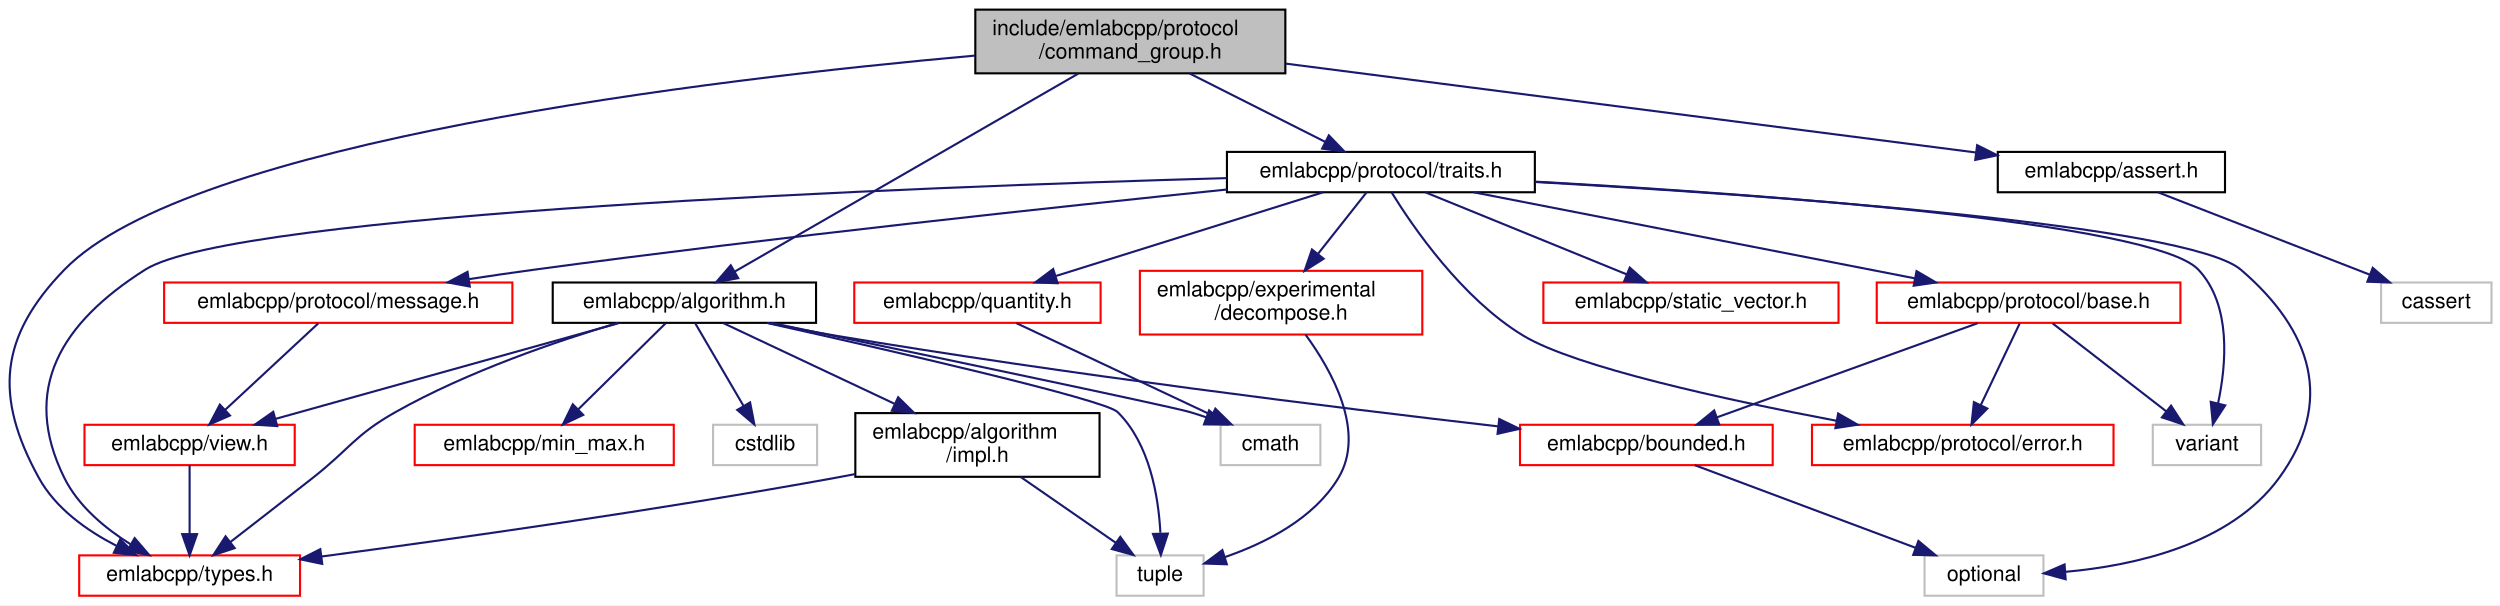
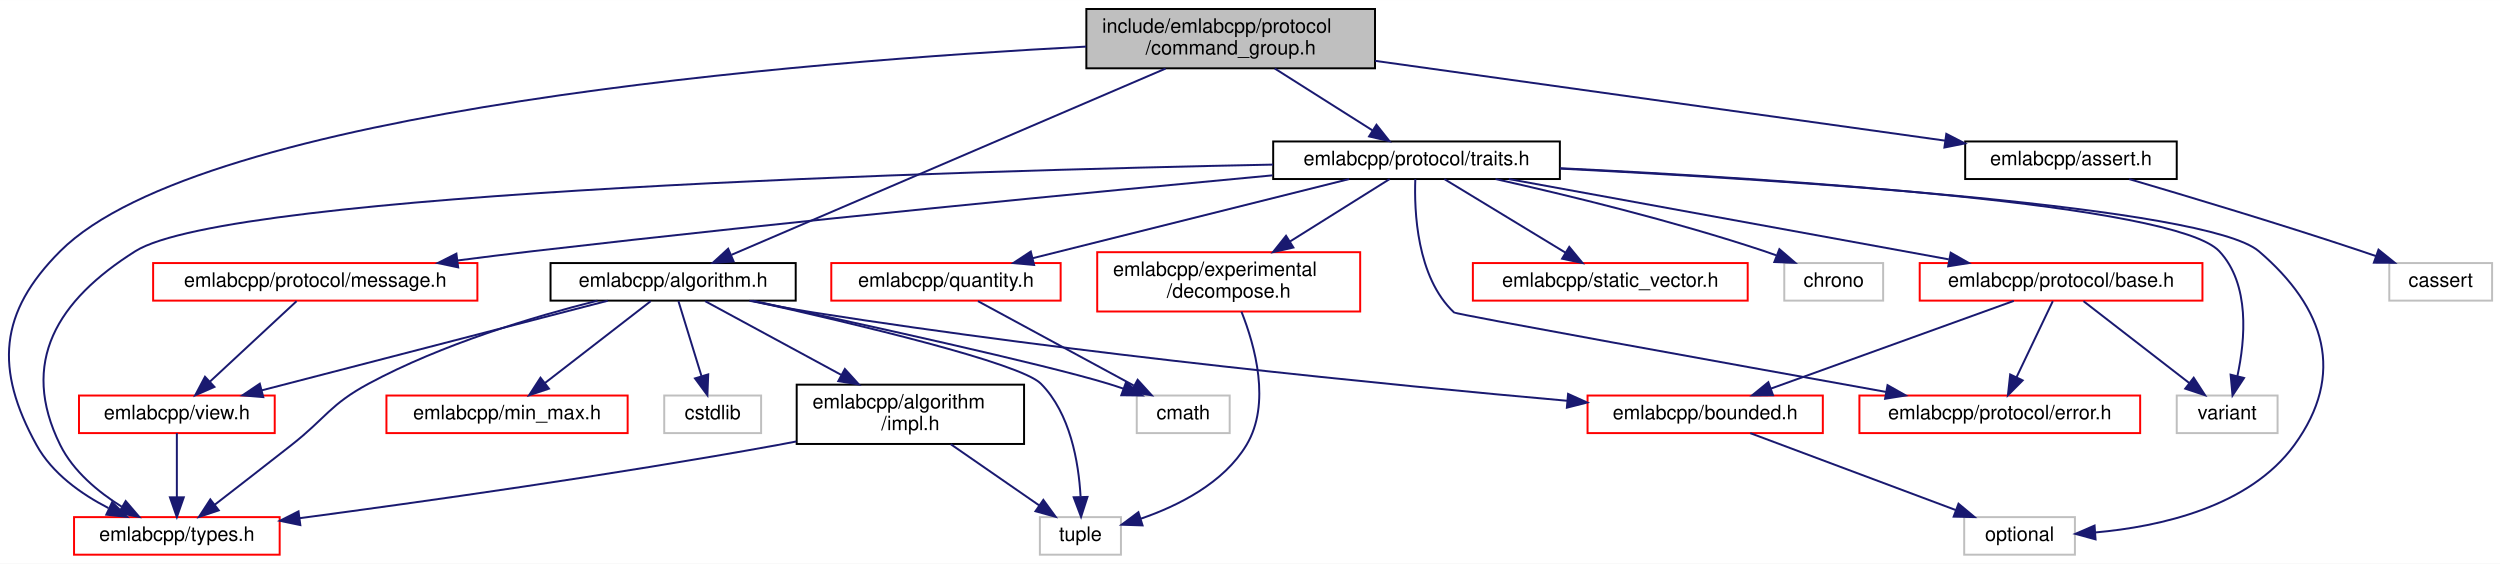
- <svg xmlns="http://www.w3.org/2000/svg" xmlns:xlink="http://www.w3.org/1999/xlink" width="1177pt" height="285pt" viewBox="0.00 0.00 1177.29 285.00">
+ <svg xmlns="http://www.w3.org/2000/svg" xmlns:xlink="http://www.w3.org/1999/xlink" width="1264pt" height="285pt" viewBox="0.00 0.00 1264.45 285.00">
  <g id="graph0" class="graph" transform="scale(1 1) rotate(0) translate(4 281)">
-     <polygon fill="white" stroke="transparent" points="-4,4 -4,-281 1173.29,-281 1173.29,4 -4,4" />
+     <polygon fill="white" stroke="transparent" points="-4,4 -4,-281 1260.45,-281 1260.45,4 -4,4" />
    <g id="node1" class="node">
      <g id="a_node1">
        <a xlink:title=" ">
-           <polygon fill="#bfbfbf" stroke="black" points="455.29,-246.5 455.29,-276.5 601.29,-276.5 601.29,-246.5 455.29,-246.5" />
-           <text text-anchor="start" x="463.29" y="-264.5" font-family="Helvetica,sans-Serif" font-size="10.00">include/emlabcpp/protocol</text>
-           <text text-anchor="middle" x="528.29" y="-253.5" font-family="Helvetica,sans-Serif" font-size="10.00">/command_group.h</text>
+           <polygon fill="#bfbfbf" stroke="black" points="545.45,-246.5 545.45,-276.5 691.45,-276.5 691.45,-246.5 545.45,-246.5" />
+           <text text-anchor="start" x="553.45" y="-264.5" font-family="Helvetica,sans-Serif" font-size="10.00">include/emlabcpp/protocol</text>
+           <text text-anchor="middle" x="618.45" y="-253.5" font-family="Helvetica,sans-Serif" font-size="10.00">/command_group.h</text>
        </a>
      </g>
    </g>
    <g id="node2" class="node">
      <g id="a_node2">
        <a xlink:href="algorithm_8h.html" target="_top" xlink:title=" ">
-           <polygon fill="white" stroke="black" points="256.29,-129 256.29,-148 380.29,-148 380.29,-129 256.29,-129" />
-           <text text-anchor="middle" x="318.29" y="-136" font-family="Helvetica,sans-Serif" font-size="10.00">emlabcpp/algorithm.h</text>
+           <polygon fill="white" stroke="black" points="274.45,-129 274.45,-148 398.45,-148 398.45,-129 274.45,-129" />
+           <text text-anchor="middle" x="336.45" y="-136" font-family="Helvetica,sans-Serif" font-size="10.00">emlabcpp/algorithm.h</text>
        </a>
      </g>
    </g>
    <g id="edge1" class="edge">
-       <path fill="none" stroke="midnightblue" d="M503.79,-246.38C463.13,-222.95 382.2,-176.32 342.04,-153.18" />
-       <polygon fill="midnightblue" stroke="midnightblue" points="343.62,-150.05 333.21,-148.09 340.12,-156.12 343.62,-150.05" />
+       <path fill="none" stroke="midnightblue" d="M585.55,-246.38C530.13,-222.61 419.04,-174.94 365.98,-152.17" />
+       <polygon fill="midnightblue" stroke="midnightblue" points="367.04,-148.82 356.47,-148.09 364.28,-155.25 367.04,-148.82" />
    </g>
    <g id="node4" class="node">
      <g id="a_node4">
        <a xlink:href="types_8h.html" target="_top" xlink:title=" ">
-           <polygon fill="white" stroke="red" points="33.29,-0.5 33.29,-19.5 137.29,-19.5 137.29,-0.5 33.29,-0.5" />
-           <text text-anchor="middle" x="85.29" y="-7.5" font-family="Helvetica,sans-Serif" font-size="10.00">emlabcpp/types.h</text>
-         </a>
-       </g>
-     </g>
-     <g id="edge32" class="edge">
-       <path fill="none" stroke="midnightblue" d="M455.17,-254.86C330.58,-243.7 84.87,-214.47 26.29,-154 -4.24,-122.48 -6.86,-94.45 14.29,-56 22.18,-41.66 36.78,-31.25 50.7,-24.08" />
-       <polygon fill="midnightblue" stroke="midnightblue" points="52.59,-27.06 60.13,-19.62 49.6,-20.73 52.59,-27.06" />
+           <polygon fill="white" stroke="red" points="33.45,-0.5 33.45,-19.5 137.45,-19.5 137.45,-0.5 33.45,-0.5" />
+           <text text-anchor="middle" x="85.45" y="-7.5" font-family="Helvetica,sans-Serif" font-size="10.00">emlabcpp/types.h</text>
+         </a>
+       </g>
+     </g>
+     <g id="edge33" class="edge">
+       <path fill="none" stroke="midnightblue" d="M545.34,-257.48C403.45,-250.05 98.32,-225.93 26.45,-154 -4.57,-122.96 -6.7,-94.45 14.45,-56 22.33,-41.66 36.93,-31.25 50.85,-24.08" />
+       <polygon fill="midnightblue" stroke="midnightblue" points="52.74,-27.06 60.29,-19.62 49.75,-20.73 52.74,-27.06" />
    </g>
    <g id="node12" class="node">
      <g id="a_node12">
        <a xlink:href="assert_8h.html" target="_top" xlink:title=" ">
-           <polygon fill="white" stroke="black" points="936.79,-190.5 936.79,-209.5 1043.79,-209.5 1043.79,-190.5 936.79,-190.5" />
-           <text text-anchor="middle" x="990.29" y="-197.5" font-family="Helvetica,sans-Serif" font-size="10.00">emlabcpp/assert.h</text>
+           <polygon fill="white" stroke="black" points="989.95,-190.5 989.95,-209.5 1096.95,-209.5 1096.95,-190.5 989.95,-190.5" />
+           <text text-anchor="middle" x="1043.45" y="-197.5" font-family="Helvetica,sans-Serif" font-size="10.00">emlabcpp/assert.h</text>
        </a>
      </g>
    </g>
    <g id="edge14" class="edge">
-       <path fill="none" stroke="midnightblue" d="M601.5,-251.07C691.11,-239.53 841.4,-220.18 926.49,-209.22" />
-       <polygon fill="midnightblue" stroke="midnightblue" points="927.07,-212.67 936.54,-207.92 926.17,-205.73 927.07,-212.67" />
+       <path fill="none" stroke="midnightblue" d="M691.51,-250.27C772.71,-238.9 902.54,-220.73 979.75,-209.92" />
+       <polygon fill="midnightblue" stroke="midnightblue" points="980.41,-213.36 989.82,-208.51 979.44,-206.43 980.41,-213.36" />
    </g>
    <g id="node14" class="node">
      <g id="a_node14">
        <a xlink:href="traits_8h.html" target="_top" xlink:title=" ">
-           <polygon fill="white" stroke="black" points="573.79,-190.5 573.79,-209.5 718.79,-209.5 718.79,-190.5 573.79,-190.5" />
-           <text text-anchor="middle" x="646.29" y="-197.5" font-family="Helvetica,sans-Serif" font-size="10.00">emlabcpp/protocol/traits.h</text>
+           <polygon fill="white" stroke="black" points="639.95,-190.5 639.95,-209.5 784.95,-209.5 784.95,-190.5 639.95,-190.5" />
+           <text text-anchor="middle" x="712.45" y="-197.5" font-family="Helvetica,sans-Serif" font-size="10.00">emlabcpp/protocol/traits.h</text>
        </a>
      </g>
    </g>
    <g id="edge16" class="edge">
-       <path fill="none" stroke="midnightblue" d="M556.26,-246.4C575.62,-236.64 601.2,-223.74 620.15,-214.18" />
-       <polygon fill="midnightblue" stroke="midnightblue" points="621.77,-217.29 629.12,-209.66 618.62,-211.04 621.77,-217.29" />
+       <path fill="none" stroke="midnightblue" d="M640.72,-246.4C655.65,-236.95 675.23,-224.56 690.16,-215.11" />
+       <polygon fill="midnightblue" stroke="midnightblue" points="692.19,-217.96 698.77,-209.66 688.45,-212.05 692.19,-217.96" />
    </g>
    <g id="node3" class="node">
      <g id="a_node3">
        <a xlink:href="impl_8h.html" target="_top" xlink:title=" ">
-           <polygon fill="white" stroke="black" points="398.79,-56.5 398.79,-86.5 513.79,-86.5 513.79,-56.5 398.79,-56.5" />
-           <text text-anchor="start" x="406.79" y="-74.5" font-family="Helvetica,sans-Serif" font-size="10.00">emlabcpp/algorithm</text>
-           <text text-anchor="middle" x="456.29" y="-63.5" font-family="Helvetica,sans-Serif" font-size="10.00">/impl.h</text>
+           <polygon fill="white" stroke="black" points="398.95,-56.5 398.95,-86.5 513.95,-86.5 513.95,-56.5 398.95,-56.5" />
+           <text text-anchor="start" x="406.95" y="-74.5" font-family="Helvetica,sans-Serif" font-size="10.00">emlabcpp/algorithm</text>
+           <text text-anchor="middle" x="456.45" y="-63.5" font-family="Helvetica,sans-Serif" font-size="10.00">/impl.h</text>
        </a>
      </g>
    </g>
    <g id="edge2" class="edge">
-       <path fill="none" stroke="midnightblue" d="M336.62,-128.87C357.06,-119.24 390.72,-103.39 417.14,-90.94" />
-       <polygon fill="midnightblue" stroke="midnightblue" points="418.96,-93.96 426.51,-86.53 415.97,-87.62 418.96,-93.96" />
+       <path fill="none" stroke="midnightblue" d="M352.63,-128.73C370.17,-119.23 398.7,-103.78 421.42,-91.47" />
+       <polygon fill="midnightblue" stroke="midnightblue" points="423.31,-94.43 430.44,-86.59 419.98,-88.27 423.31,-94.43" />
    </g>
    <g id="edge8" class="edge">
-       <path fill="none" stroke="midnightblue" d="M287.09,-129C258.71,-120.55 216.19,-106.12 182.29,-87 163.01,-76.12 160.71,-69.68 143.29,-56 130.35,-45.84 115.72,-34.48 104.38,-25.72" />
-       <polygon fill="midnightblue" stroke="midnightblue" points="106.5,-22.93 96.44,-19.59 102.22,-28.47 106.5,-22.93" />
+       <path fill="none" stroke="midnightblue" d="M298.21,-128.99C266.09,-120.92 219.6,-107.02 182.45,-87 162.95,-76.5 160.86,-69.68 143.45,-56 130.51,-45.84 115.87,-34.48 104.54,-25.72" />
+       <polygon fill="midnightblue" stroke="midnightblue" points="106.65,-22.93 96.6,-19.59 102.37,-28.47 106.65,-22.93" />
    </g>
    <g id="node5" class="node">
      <g id="a_node5">
        <a xlink:title=" ">
-           <polygon fill="white" stroke="#bfbfbf" points="521.79,-0.5 521.79,-19.5 562.79,-19.5 562.79,-0.5 521.79,-0.5" />
-           <text text-anchor="middle" x="542.29" y="-7.5" font-family="Helvetica,sans-Serif" font-size="10.00">tuple</text>
+           <polygon fill="white" stroke="#bfbfbf" points="521.95,-0.5 521.95,-19.5 562.95,-19.5 562.95,-0.5 521.95,-0.5" />
+           <text text-anchor="middle" x="542.45" y="-7.5" font-family="Helvetica,sans-Serif" font-size="10.00">tuple</text>
        </a>
      </g>
    </g>
    <g id="edge13" class="edge">
-       <path fill="none" stroke="midnightblue" d="M357.15,-128.95C414.66,-116.15 516.35,-92.86 522.29,-87 537.38,-72.14 541.52,-47.37 542.45,-30.16" />
-       <polygon fill="midnightblue" stroke="midnightblue" points="545.96,-29.75 542.67,-19.67 538.96,-29.6 545.96,-29.75" />
+       <path fill="none" stroke="midnightblue" d="M376.11,-128.95C427.57,-117.51 512.05,-97.48 522.45,-87 537.36,-71.97 541.54,-47.23 542.52,-30.08" />
+       <polygon fill="midnightblue" stroke="midnightblue" points="546.03,-29.72 542.78,-19.63 539.03,-29.54 546.03,-29.72" />
    </g>
    <g id="node6" class="node">
      <g id="a_node6">
        <a xlink:href="bounded_8h.html" target="_top" xlink:title=" ">
-           <polygon fill="white" stroke="red" points="711.79,-62 711.79,-81 830.79,-81 830.79,-62 711.79,-62" />
-           <text text-anchor="middle" x="771.29" y="-69" font-family="Helvetica,sans-Serif" font-size="10.00">emlabcpp/bounded.h</text>
+           <polygon fill="white" stroke="red" points="798.95,-62 798.95,-81 917.95,-81 917.95,-62 798.95,-62" />
+           <text text-anchor="middle" x="858.45" y="-69" font-family="Helvetica,sans-Serif" font-size="10.00">emlabcpp/bounded.h</text>
        </a>
      </g>
    </g>
    <g id="edge5" class="edge">
-       <path fill="none" stroke="midnightblue" d="M357.64,-128.95C367.91,-126.86 379,-124.73 389.29,-123 497.89,-104.76 624.77,-89.09 701.52,-80.24" />
-       <polygon fill="midnightblue" stroke="midnightblue" points="702.02,-83.7 711.55,-79.09 701.22,-76.75 702.02,-83.7" />
+       <path fill="none" stroke="midnightblue" d="M375.02,-128.96C385.51,-126.82 396.88,-124.67 407.45,-123 541.63,-101.83 699.66,-86.27 788.53,-78.36" />
+       <polygon fill="midnightblue" stroke="midnightblue" points="789.1,-81.83 798.76,-77.46 788.49,-74.85 789.1,-81.83" />
    </g>
    <g id="node8" class="node">
      <g id="a_node8">
        <a xlink:href="min__max_8h.html" target="_top" xlink:title=" ">
-           <polygon fill="white" stroke="red" points="191.29,-62 191.29,-81 313.29,-81 313.29,-62 191.29,-62" />
-           <text text-anchor="middle" x="252.29" y="-69" font-family="Helvetica,sans-Serif" font-size="10.00">emlabcpp/min_max.h</text>
+           <polygon fill="white" stroke="red" points="191.45,-62 191.45,-81 313.45,-81 313.45,-62 191.45,-62" />
+           <text text-anchor="middle" x="252.45" y="-69" font-family="Helvetica,sans-Serif" font-size="10.00">emlabcpp/min_max.h</text>
        </a>
      </g>
    </g>
    <g id="edge7" class="edge">
-       <path fill="none" stroke="midnightblue" d="M309.39,-128.73C298.9,-118.4 281.27,-101.04 268.37,-88.33" />
-       <polygon fill="midnightblue" stroke="midnightblue" points="270.64,-85.65 261.05,-81.13 265.72,-90.64 270.64,-85.65" />
+       <path fill="none" stroke="midnightblue" d="M325.12,-128.73C311.39,-118.11 288.05,-100.05 271.53,-87.26" />
+       <polygon fill="midnightblue" stroke="midnightblue" points="273.65,-84.48 263.6,-81.13 269.36,-90.02 273.65,-84.48" />
    </g>
    <g id="node9" class="node">
      <g id="a_node9">
        <a xlink:href="view_8h.html" target="_top" xlink:title=" ">
-           <polygon fill="white" stroke="red" points="35.79,-62 35.79,-81 134.79,-81 134.79,-62 35.79,-62" />
-           <text text-anchor="middle" x="85.29" y="-69" font-family="Helvetica,sans-Serif" font-size="10.00">emlabcpp/view.h</text>
+           <polygon fill="white" stroke="red" points="35.95,-62 35.95,-81 134.95,-81 134.95,-62 35.95,-62" />
+           <text text-anchor="middle" x="85.45" y="-69" font-family="Helvetica,sans-Serif" font-size="10.00">emlabcpp/view.h</text>
        </a>
      </g>
    </g>
    <g id="edge9" class="edge">
-       <path fill="none" stroke="midnightblue" d="M287.35,-128.87C245.72,-117.25 171.6,-96.58 125.63,-83.75" />
-       <polygon fill="midnightblue" stroke="midnightblue" points="126.56,-80.38 115.99,-81.06 124.68,-87.12 126.56,-80.38" />
+       <path fill="none" stroke="midnightblue" d="M303.37,-128.94C258.42,-117.29 177.95,-96.45 128.37,-83.62" />
+       <polygon fill="midnightblue" stroke="midnightblue" points="129.15,-80.2 118.59,-81.08 127.39,-86.98 129.15,-80.2" />
    </g>
    <g id="node10" class="node">
      <g id="a_node10">
        <a xlink:title=" ">
-           <polygon fill="white" stroke="#bfbfbf" points="570.79,-62 570.79,-81 617.79,-81 617.79,-62 570.79,-62" />
-           <text text-anchor="middle" x="594.29" y="-69" font-family="Helvetica,sans-Serif" font-size="10.00">cmath</text>
+           <polygon fill="white" stroke="#bfbfbf" points="570.95,-62 570.95,-81 617.95,-81 617.95,-62 570.95,-62" />
+           <text text-anchor="middle" x="594.45" y="-69" font-family="Helvetica,sans-Serif" font-size="10.00">cmath</text>
        </a>
      </g>
    </g>
    <g id="edge11" class="edge">
-       <path fill="none" stroke="midnightblue" d="M359.31,-128.97C424.85,-115.31 546.85,-89.79 556.29,-87 558.87,-86.24 561.52,-85.38 564.17,-84.48" />
-       <polygon fill="midnightblue" stroke="midnightblue" points="565.38,-87.77 573.59,-81.07 562.99,-81.18 565.38,-87.77" />
+       <path fill="none" stroke="midnightblue" d="M376.89,-128.92C430.8,-117.37 523.26,-97.09 556.45,-87 559.02,-86.22 561.66,-85.35 564.31,-84.43" />
+       <polygon fill="midnightblue" stroke="midnightblue" points="565.52,-87.72 573.72,-81.01 563.13,-81.14 565.52,-87.72" />
    </g>
    <g id="node11" class="node">
      <g id="a_node11">
        <a xlink:title=" ">
-           <polygon fill="white" stroke="#bfbfbf" points="331.79,-62 331.79,-81 380.79,-81 380.79,-62 331.79,-62" />
-           <text text-anchor="middle" x="356.29" y="-69" font-family="Helvetica,sans-Serif" font-size="10.00">cstdlib</text>
+           <polygon fill="white" stroke="#bfbfbf" points="331.95,-62 331.95,-81 380.95,-81 380.95,-62 331.95,-62" />
+           <text text-anchor="middle" x="356.45" y="-69" font-family="Helvetica,sans-Serif" font-size="10.00">cstdlib</text>
        </a>
      </g>
    </g>
    <g id="edge12" class="edge">
-       <path fill="none" stroke="midnightblue" d="M323.42,-128.73C329.23,-118.79 338.85,-102.34 346.19,-89.79" />
-       <polygon fill="midnightblue" stroke="midnightblue" points="349.23,-91.53 351.25,-81.13 343.18,-87.99 349.23,-91.53" />
+       <path fill="none" stroke="midnightblue" d="M339.14,-128.73C342.11,-119.09 346.97,-103.3 350.78,-90.91" />
+       <polygon fill="midnightblue" stroke="midnightblue" points="354.2,-91.71 353.79,-81.13 347.51,-89.66 354.2,-91.71" />
    </g>
    <g id="edge3" class="edge">
-       <path fill="none" stroke="midnightblue" d="M398.6,-57.76C395.46,-57.15 392.34,-56.55 389.29,-56 305.89,-40.82 208.89,-27.15 147.32,-18.96" />
-       <polygon fill="midnightblue" stroke="midnightblue" points="147.75,-15.48 137.37,-17.64 146.83,-22.42 147.75,-15.48" />
+       <path fill="none" stroke="midnightblue" d="M398.75,-57.76C395.61,-57.15 392.49,-56.55 389.45,-56 306.04,-40.82 209.05,-27.15 147.47,-18.96" />
+       <polygon fill="midnightblue" stroke="midnightblue" points="147.9,-15.48 137.53,-17.64 146.98,-22.42 147.9,-15.48" />
    </g>
    <g id="edge4" class="edge">
-       <path fill="none" stroke="midnightblue" d="M476.68,-56.4C490.2,-47.04 507.91,-34.79 521.51,-25.38" />
-       <polygon fill="midnightblue" stroke="midnightblue" points="523.55,-28.23 529.78,-19.66 519.57,-22.47 523.55,-28.23" />
+       <path fill="none" stroke="midnightblue" d="M476.83,-56.4C490.35,-47.04 508.06,-34.79 521.67,-25.38" />
+       <polygon fill="midnightblue" stroke="midnightblue" points="523.7,-28.23 529.93,-19.66 519.72,-22.47 523.7,-28.23" />
    </g>
    <g id="node7" class="node">
      <g id="a_node7">
        <a xlink:title=" ">
-           <polygon fill="white" stroke="#bfbfbf" points="902.29,-0.5 902.29,-19.5 958.29,-19.5 958.29,-0.5 902.29,-0.5" />
-           <text text-anchor="middle" x="930.29" y="-7.5" font-family="Helvetica,sans-Serif" font-size="10.00">optional</text>
+           <polygon fill="white" stroke="#bfbfbf" points="989.45,-0.5 989.45,-19.5 1045.45,-19.5 1045.45,-0.5 989.45,-0.5" />
+           <text text-anchor="middle" x="1017.45" y="-7.5" font-family="Helvetica,sans-Serif" font-size="10.00">optional</text>
        </a>
      </g>
    </g>
    <g id="edge6" class="edge">
-       <path fill="none" stroke="midnightblue" d="M794.08,-61.98C821.35,-51.77 867.21,-34.61 898.1,-23.05" />
-       <polygon fill="midnightblue" stroke="midnightblue" points="899.42,-26.29 907.56,-19.51 896.96,-19.74 899.42,-26.29" />
+       <path fill="none" stroke="midnightblue" d="M881.23,-61.98C908.5,-51.77 954.36,-34.61 985.25,-23.05" />
+       <polygon fill="midnightblue" stroke="midnightblue" points="986.57,-26.29 994.71,-19.51 984.12,-19.74 986.57,-26.29" />
    </g>
    <g id="edge10" class="edge">
-       <path fill="none" stroke="midnightblue" d="M85.29,-61.98C85.29,-53.58 85.29,-40.48 85.29,-29.66" />
-       <polygon fill="midnightblue" stroke="midnightblue" points="88.79,-29.51 85.29,-19.51 81.79,-29.51 88.79,-29.51" />
+       <path fill="none" stroke="midnightblue" d="M85.45,-61.98C85.45,-53.58 85.45,-40.48 85.45,-29.66" />
+       <polygon fill="midnightblue" stroke="midnightblue" points="88.95,-29.51 85.45,-19.51 81.95,-29.51 88.95,-29.51" />
    </g>
    <g id="node13" class="node">
      <g id="a_node13">
        <a xlink:title=" ">
-           <polygon fill="white" stroke="#bfbfbf" points="1117.29,-129 1117.29,-148 1169.29,-148 1169.29,-129 1117.29,-129" />
-           <text text-anchor="middle" x="1143.29" y="-136" font-family="Helvetica,sans-Serif" font-size="10.00">cassert</text>
+           <polygon fill="white" stroke="#bfbfbf" points="1204.45,-129 1204.45,-148 1256.45,-148 1256.45,-129 1204.45,-129" />
+           <text text-anchor="middle" x="1230.45" y="-136" font-family="Helvetica,sans-Serif" font-size="10.00">cassert</text>
        </a>
      </g>
    </g>
    <g id="edge15" class="edge">
-       <path fill="none" stroke="midnightblue" d="M1012.22,-190.48C1038.35,-180.31 1082.21,-163.26 1111.92,-151.7" />
-       <polygon fill="midnightblue" stroke="midnightblue" points="1113.36,-154.9 1121.41,-148.01 1110.83,-148.37 1113.36,-154.9" />
+       <path fill="none" stroke="midnightblue" d="M1072.87,-190.47C1102.65,-181.73 1149.94,-167.53 1190.45,-154 1192.84,-153.2 1195.3,-152.36 1197.78,-151.5" />
+       <polygon fill="midnightblue" stroke="midnightblue" points="1199,-154.78 1207.25,-148.13 1196.65,-148.18 1199,-154.78" />
    </g>
    <g id="edge29" class="edge">
-       <path fill="none" stroke="midnightblue" d="M573.68,-197.17C427.14,-192.94 106.34,-180.72 64.29,-154 24.86,-128.95 5.57,-97.87 26.29,-56 32.9,-42.66 45.56,-32.19 57.47,-24.73" />
-       <polygon fill="midnightblue" stroke="midnightblue" points="59.41,-27.64 66.31,-19.6 55.9,-21.59 59.41,-27.64" />
-     </g>
-     <g id="edge30" class="edge">
-       <path fill="none" stroke="midnightblue" d="M718.97,-195.33C828.72,-189.13 1026.64,-175.17 1051.29,-154 1084.89,-125.15 1095.34,-91.81 1069.29,-56 1046.47,-24.63 1001.31,-14.68 968.64,-11.75" />
-       <polygon fill="midnightblue" stroke="midnightblue" points="968.74,-8.25 958.52,-11.03 968.24,-15.23 968.74,-8.25" />
+       <path fill="none" stroke="midnightblue" d="M639.84,-197.8C480.83,-194.61 112.16,-184.05 64.45,-154 24.92,-129.1 5.72,-97.87 26.45,-56 33.05,-42.66 45.71,-32.19 57.62,-24.73" />
+       <polygon fill="midnightblue" stroke="midnightblue" points="59.56,-27.64 66.46,-19.6 56.05,-21.59 59.56,-27.64" />
+     </g>
+     <g id="edge31" class="edge">
+       <path fill="none" stroke="midnightblue" d="M785.14,-195.76C899.75,-190 1112.18,-176.43 1138.45,-154 1172.12,-125.24 1182.49,-91.81 1156.45,-56 1133.63,-24.63 1088.46,-14.68 1055.79,-11.75" />
+       <polygon fill="midnightblue" stroke="midnightblue" points="1055.89,-8.25 1045.67,-11.03 1055.39,-15.23 1055.89,-8.25" />
    </g>
    <g id="node15" class="node">
      <g id="a_node15">
        <a xlink:href="decompose_8h.html" target="_top" xlink:title=" ">
-           <polygon fill="white" stroke="red" points="532.79,-123.5 532.79,-153.5 665.79,-153.5 665.79,-123.5 532.79,-123.5" />
-           <text text-anchor="start" x="540.79" y="-141.5" font-family="Helvetica,sans-Serif" font-size="10.00">emlabcpp/experimental</text>
-           <text text-anchor="middle" x="599.29" y="-130.5" font-family="Helvetica,sans-Serif" font-size="10.00">/decompose.h</text>
+           <polygon fill="white" stroke="red" points="550.95,-123.5 550.95,-153.5 683.95,-153.5 683.95,-123.5 550.95,-123.5" />
+           <text text-anchor="start" x="558.95" y="-141.5" font-family="Helvetica,sans-Serif" font-size="10.00">emlabcpp/experimental</text>
+           <text text-anchor="middle" x="617.45" y="-130.5" font-family="Helvetica,sans-Serif" font-size="10.00">/decompose.h</text>
        </a>
      </g>
    </g>
    <g id="edge17" class="edge">
-       <path fill="none" stroke="midnightblue" d="M639.56,-190.48C633.61,-182.94 624.67,-171.63 616.72,-161.57" />
-       <polygon fill="midnightblue" stroke="midnightblue" points="619.32,-159.2 610.37,-153.52 613.82,-163.54 619.32,-159.2" />
+       <path fill="none" stroke="midnightblue" d="M698.84,-190.48C685.73,-182.27 665.44,-169.56 648.4,-158.88" />
+       <polygon fill="midnightblue" stroke="midnightblue" points="650.17,-155.86 639.84,-153.52 646.45,-161.8 650.17,-155.86" />
    </g>
    <g id="node16" class="node">
      <g id="a_node16">
        <a xlink:href="protocol_2base_8h.html" target="_top" xlink:title=" ">
-           <polygon fill="white" stroke="red" points="879.79,-129 879.79,-148 1022.79,-148 1022.79,-129 879.79,-129" />
-           <text text-anchor="middle" x="951.29" y="-136" font-family="Helvetica,sans-Serif" font-size="10.00">emlabcpp/protocol/base.h</text>
+           <polygon fill="white" stroke="red" points="966.95,-129 966.95,-148 1109.95,-148 1109.95,-129 966.95,-129" />
+           <text text-anchor="middle" x="1038.45" y="-136" font-family="Helvetica,sans-Serif" font-size="10.00">emlabcpp/protocol/base.h</text>
        </a>
      </g>
    </g>
    <g id="edge19" class="edge">
-       <path fill="none" stroke="midnightblue" d="M689.99,-190.48C744.8,-179.78 838.74,-161.46 897.79,-149.94" />
-       <polygon fill="midnightblue" stroke="midnightblue" points="898.53,-153.36 907.68,-148.01 897.19,-146.49 898.53,-153.36" />
+       <path fill="none" stroke="midnightblue" d="M759.15,-190.48C817.86,-179.76 918.55,-161.38 981.65,-149.87" />
+       <polygon fill="midnightblue" stroke="midnightblue" points="982.62,-153.25 991.83,-148.01 981.36,-146.36 982.62,-153.25" />
    </g>
    <g id="node17" class="node">
      <g id="a_node17">
        <a xlink:href="protocol_2error_8h.html" target="_top" xlink:title=" ">
-           <polygon fill="white" stroke="red" points="849.29,-62 849.29,-81 991.29,-81 991.29,-62 849.29,-62" />
-           <text text-anchor="middle" x="920.29" y="-69" font-family="Helvetica,sans-Serif" font-size="10.00">emlabcpp/protocol/error.h</text>
+           <polygon fill="white" stroke="red" points="936.45,-62 936.45,-81 1078.45,-81 1078.45,-62 936.45,-62" />
+           <text text-anchor="middle" x="1007.45" y="-69" font-family="Helvetica,sans-Serif" font-size="10.00">emlabcpp/protocol/error.h</text>
        </a>
      </g>
    </g>
    <g id="edge23" class="edge">
-       <path fill="none" stroke="midnightblue" d="M651.34,-190.4C661.16,-174.49 684.39,-140.47 713.29,-123 737.85,-108.15 808.68,-92.75 860.67,-82.92" />
-       <polygon fill="midnightblue" stroke="midnightblue" points="861.61,-86.31 870.8,-81.03 860.33,-79.43 861.61,-86.31" />
+       <path fill="none" stroke="midnightblue" d="M711.84,-190.47C711.24,-174.68 712.4,-140.86 731.45,-123 732.45,-122.06 869.29,-97.33 949.89,-82.83" />
+       <polygon fill="midnightblue" stroke="midnightblue" points="950.68,-86.25 959.91,-81.03 949.44,-79.36 950.68,-86.25" />
    </g>
    <g id="node18" class="node">
      <g id="a_node18">
        <a xlink:title=" ">
-           <polygon fill="white" stroke="#bfbfbf" points="1009.79,-62 1009.79,-81 1060.79,-81 1060.79,-62 1009.79,-62" />
-           <text text-anchor="middle" x="1035.29" y="-69" font-family="Helvetica,sans-Serif" font-size="10.00">variant</text>
-         </a>
-       </g>
-     </g>
-     <g id="edge31" class="edge">
-       <path fill="none" stroke="midnightblue" d="M718.96,-195.5C824.61,-189.68 1010.38,-176.37 1031.29,-154 1046.83,-137.38 1044.45,-109.54 1040.52,-91.1" />
-       <polygon fill="midnightblue" stroke="midnightblue" points="1043.88,-90.12 1038.08,-81.25 1037.08,-91.8 1043.88,-90.12" />
+           <polygon fill="white" stroke="#bfbfbf" points="1096.95,-62 1096.95,-81 1147.95,-81 1147.95,-62 1096.95,-62" />
+           <text text-anchor="middle" x="1122.45" y="-69" font-family="Helvetica,sans-Serif" font-size="10.00">variant</text>
+         </a>
+       </g>
+     </g>
+     <g id="edge32" class="edge">
+       <path fill="none" stroke="midnightblue" d="M784.97,-195.98C895.59,-190.65 1096.07,-177.8 1118.45,-154 1134.11,-137.34 1131.61,-109.29 1127.63,-90.83" />
+       <polygon fill="midnightblue" stroke="midnightblue" points="1130.99,-89.86 1125.17,-81 1124.2,-91.55 1130.99,-89.86" />
    </g>
    <g id="node19" class="node">
      <g id="a_node19">
        <a xlink:href="message_8h.html" target="_top" xlink:title=" ">
-           <polygon fill="white" stroke="red" points="73.29,-129 73.29,-148 237.29,-148 237.29,-129 73.29,-129" />
-           <text text-anchor="middle" x="155.29" y="-136" font-family="Helvetica,sans-Serif" font-size="10.00">emlabcpp/protocol/message.h</text>
+           <polygon fill="white" stroke="red" points="73.45,-129 73.45,-148 237.45,-148 237.45,-129 73.45,-129" />
+           <text text-anchor="middle" x="155.45" y="-136" font-family="Helvetica,sans-Serif" font-size="10.00">emlabcpp/protocol/message.h</text>
        </a>
      </g>
    </g>
    <g id="edge24" class="edge">
-       <path fill="none" stroke="midnightblue" d="M573.73,-191.79C493.68,-183.6 361.11,-169.38 247.29,-154 237.44,-152.67 227.01,-151.14 216.85,-149.59" />
-       <polygon fill="midnightblue" stroke="midnightblue" points="217.23,-146.1 206.81,-148.03 216.16,-153.02 217.23,-146.1" />
+       <path fill="none" stroke="midnightblue" d="M639.59,-192.36C551.05,-184.13 397.15,-169.31 265.45,-154 253.14,-152.57 240.08,-150.94 227.41,-149.31" />
+       <polygon fill="midnightblue" stroke="midnightblue" points="227.73,-145.82 217.36,-148 226.83,-152.76 227.73,-145.82" />
    </g>
    <g id="node20" class="node">
      <g id="a_node20">
        <a xlink:href="quantity_8h.html" target="_top" xlink:title=" ">
-           <polygon fill="white" stroke="red" points="398.29,-129 398.29,-148 514.29,-148 514.29,-129 398.29,-129" />
-           <text text-anchor="middle" x="456.29" y="-136" font-family="Helvetica,sans-Serif" font-size="10.00">emlabcpp/quantity.h</text>
+           <polygon fill="white" stroke="red" points="416.45,-129 416.45,-148 532.45,-148 532.45,-129 416.45,-129" />
+           <text text-anchor="middle" x="474.45" y="-136" font-family="Helvetica,sans-Serif" font-size="10.00">emlabcpp/quantity.h</text>
        </a>
      </g>
    </g>
    <g id="edge26" class="edge">
-       <path fill="none" stroke="midnightblue" d="M619.07,-190.48C586.06,-180.14 530.25,-162.66 493.34,-151.1" />
-       <polygon fill="midnightblue" stroke="midnightblue" points="494.06,-147.66 483.47,-148.01 491.96,-154.34 494.06,-147.66" />
+       <path fill="none" stroke="midnightblue" d="M678.35,-190.48C636.2,-179.94 564.39,-161.99 518.21,-150.44" />
+       <polygon fill="midnightblue" stroke="midnightblue" points="519.03,-147.04 508.48,-148.01 517.34,-153.83 519.03,-147.04" />
    </g>
    <g id="node21" class="node">
      <g id="a_node21">
        <a xlink:href="static__vector_8h.html" target="_top" xlink:title=" ">
-           <polygon fill="white" stroke="red" points="722.79,-129 722.79,-148 861.79,-148 861.79,-129 722.79,-129" />
-           <text text-anchor="middle" x="792.29" y="-136" font-family="Helvetica,sans-Serif" font-size="10.00">emlabcpp/static_vector.h</text>
+           <polygon fill="white" stroke="red" points="740.95,-129 740.95,-148 879.95,-148 879.95,-129 740.95,-129" />
+           <text text-anchor="middle" x="810.45" y="-136" font-family="Helvetica,sans-Serif" font-size="10.00">emlabcpp/static_vector.h</text>
        </a>
      </g>
    </g>
    <g id="edge28" class="edge">
-       <path fill="none" stroke="midnightblue" d="M667.21,-190.48C692.04,-180.36 733.64,-163.4 761.99,-151.85" />
-       <polygon fill="midnightblue" stroke="midnightblue" points="763.48,-155.02 771.41,-148.01 760.83,-148.54 763.48,-155.02" />
+       <path fill="none" stroke="midnightblue" d="M726.49,-190.48C742.5,-180.75 768.9,-164.73 787.82,-153.24" />
+       <polygon fill="midnightblue" stroke="midnightblue" points="789.7,-156.19 796.43,-148.01 786.07,-150.21 789.7,-156.19" />
+     </g>
+     <g id="node22" class="node">
+       <g id="a_node22">
+         <a xlink:title=" ">
+           <polygon fill="white" stroke="#bfbfbf" points="898.45,-129 898.45,-148 948.45,-148 948.45,-129 898.45,-129" />
+           <text text-anchor="middle" x="923.45" y="-136" font-family="Helvetica,sans-Serif" font-size="10.00">chrono</text>
+         </a>
+       </g>
+     </g>
+     <g id="edge30" class="edge">
+       <path fill="none" stroke="midnightblue" d="M752.41,-190.49C788.39,-182.43 842.52,-169.3 888.45,-154 890.37,-153.36 892.33,-152.67 894.3,-151.94" />
+       <polygon fill="midnightblue" stroke="midnightblue" points="895.98,-155.04 904.01,-148.13 893.42,-148.52 895.98,-155.04" />
    </g>
    <g id="edge18" class="edge">
-       <path fill="none" stroke="midnightblue" d="M610.8,-123.45C623.13,-106.55 639.31,-77.74 626.29,-56 614.77,-36.75 591.88,-25.27 572.9,-18.72" />
-       <polygon fill="midnightblue" stroke="midnightblue" points="573.73,-15.31 563.14,-15.66 571.63,-21.99 573.73,-15.31" />
+       <path fill="none" stroke="midnightblue" d="M623.9,-123.42C630.73,-106.23 638.95,-76.89 626.45,-56 614.92,-36.75 592.03,-25.27 573.05,-18.72" />
+       <polygon fill="midnightblue" stroke="midnightblue" points="573.88,-15.31 563.29,-15.66 571.78,-21.99 573.88,-15.31" />
    </g>
    <g id="edge20" class="edge">
-       <path fill="none" stroke="midnightblue" d="M927.39,-128.87C895.84,-117.47 840.12,-97.35 804.49,-84.49" />
-       <polygon fill="midnightblue" stroke="midnightblue" points="805.6,-81.17 795.01,-81.06 803.23,-87.75 805.6,-81.17" />
+       <path fill="none" stroke="midnightblue" d="M1014.54,-128.87C982.99,-117.47 927.27,-97.35 891.64,-84.49" />
+       <polygon fill="midnightblue" stroke="midnightblue" points="892.76,-81.17 882.16,-81.06 890.38,-87.75 892.76,-81.17" />
    </g>
    <g id="edge21" class="edge">
-       <path fill="none" stroke="midnightblue" d="M947.11,-128.73C942.42,-118.89 934.68,-102.66 928.72,-90.16" />
-       <polygon fill="midnightblue" stroke="midnightblue" points="931.87,-88.65 924.41,-81.13 925.55,-91.66 931.87,-88.65" />
+       <path fill="none" stroke="midnightblue" d="M1034.27,-128.73C1029.57,-118.89 1021.83,-102.66 1015.87,-90.16" />
+       <polygon fill="midnightblue" stroke="midnightblue" points="1019.02,-88.65 1011.56,-81.13 1012.71,-91.66 1019.02,-88.65" />
    </g>
    <g id="edge22" class="edge">
-       <path fill="none" stroke="midnightblue" d="M962.62,-128.73C976.35,-118.11 999.69,-100.05 1016.21,-87.26" />
-       <polygon fill="midnightblue" stroke="midnightblue" points="1018.38,-90.02 1024.15,-81.13 1014.09,-84.48 1018.38,-90.02" />
+       <path fill="none" stroke="midnightblue" d="M1049.77,-128.73C1063.5,-118.11 1086.85,-100.05 1103.37,-87.26" />
+       <polygon fill="midnightblue" stroke="midnightblue" points="1105.53,-90.02 1111.3,-81.13 1101.25,-84.48 1105.53,-90.02" />
    </g>
    <g id="edge25" class="edge">
-       <path fill="none" stroke="midnightblue" d="M145.85,-128.73C134.62,-118.31 115.67,-100.71 101.96,-87.97" />
-       <polygon fill="midnightblue" stroke="midnightblue" points="104.29,-85.37 94.59,-81.13 99.53,-90.5 104.29,-85.37" />
+       <path fill="none" stroke="midnightblue" d="M146.01,-128.73C134.78,-118.31 115.82,-100.71 102.11,-87.97" />
+       <polygon fill="midnightblue" stroke="midnightblue" points="104.45,-85.37 94.74,-81.13 99.68,-90.5 104.45,-85.37" />
    </g>
    <g id="edge27" class="edge">
-       <path fill="none" stroke="midnightblue" d="M474.62,-128.87C498.23,-117.75 539.48,-98.32 566.85,-85.43" />
-       <polygon fill="midnightblue" stroke="midnightblue" points="568.34,-88.59 575.89,-81.17 565.36,-82.26 568.34,-88.59" />
+       <path fill="none" stroke="midnightblue" d="M490.63,-128.73C510.87,-117.77 545.74,-98.88 569.43,-86.05" />
+       <polygon fill="midnightblue" stroke="midnightblue" points="571.39,-88.97 578.52,-81.13 568.06,-82.81 571.39,-88.97" />
    </g>
  </g>
</svg>
